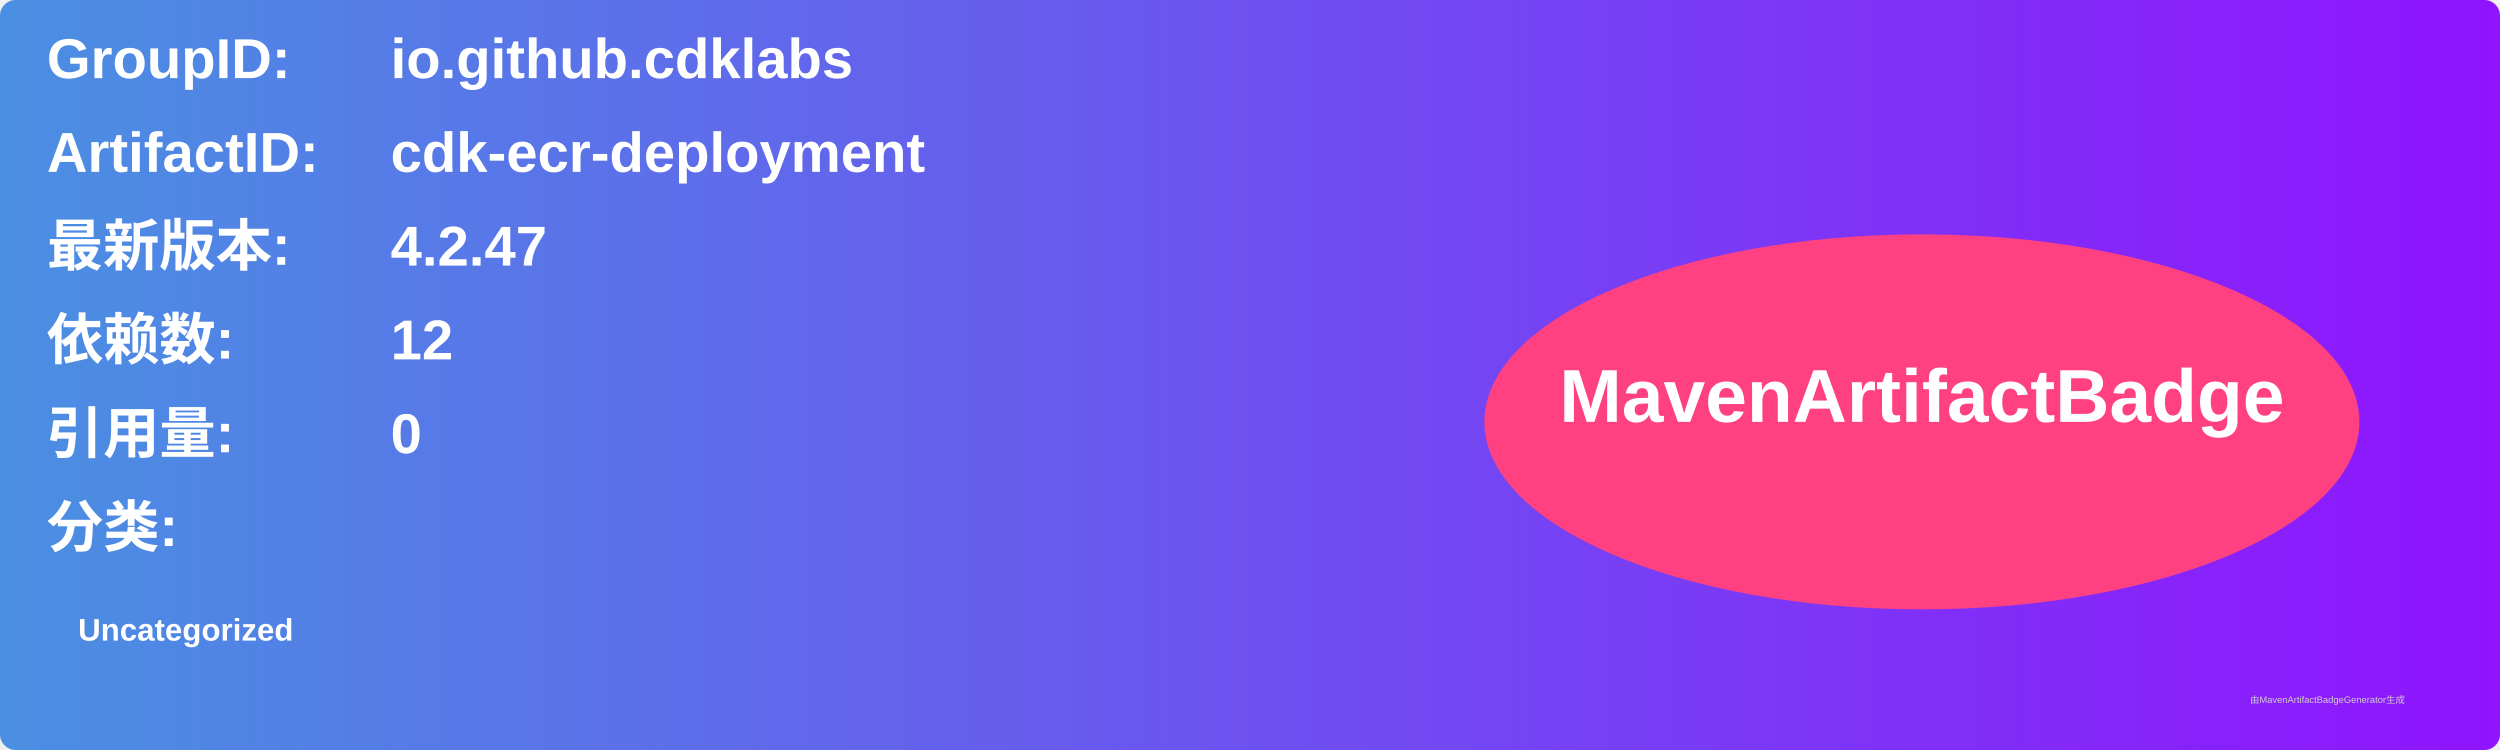
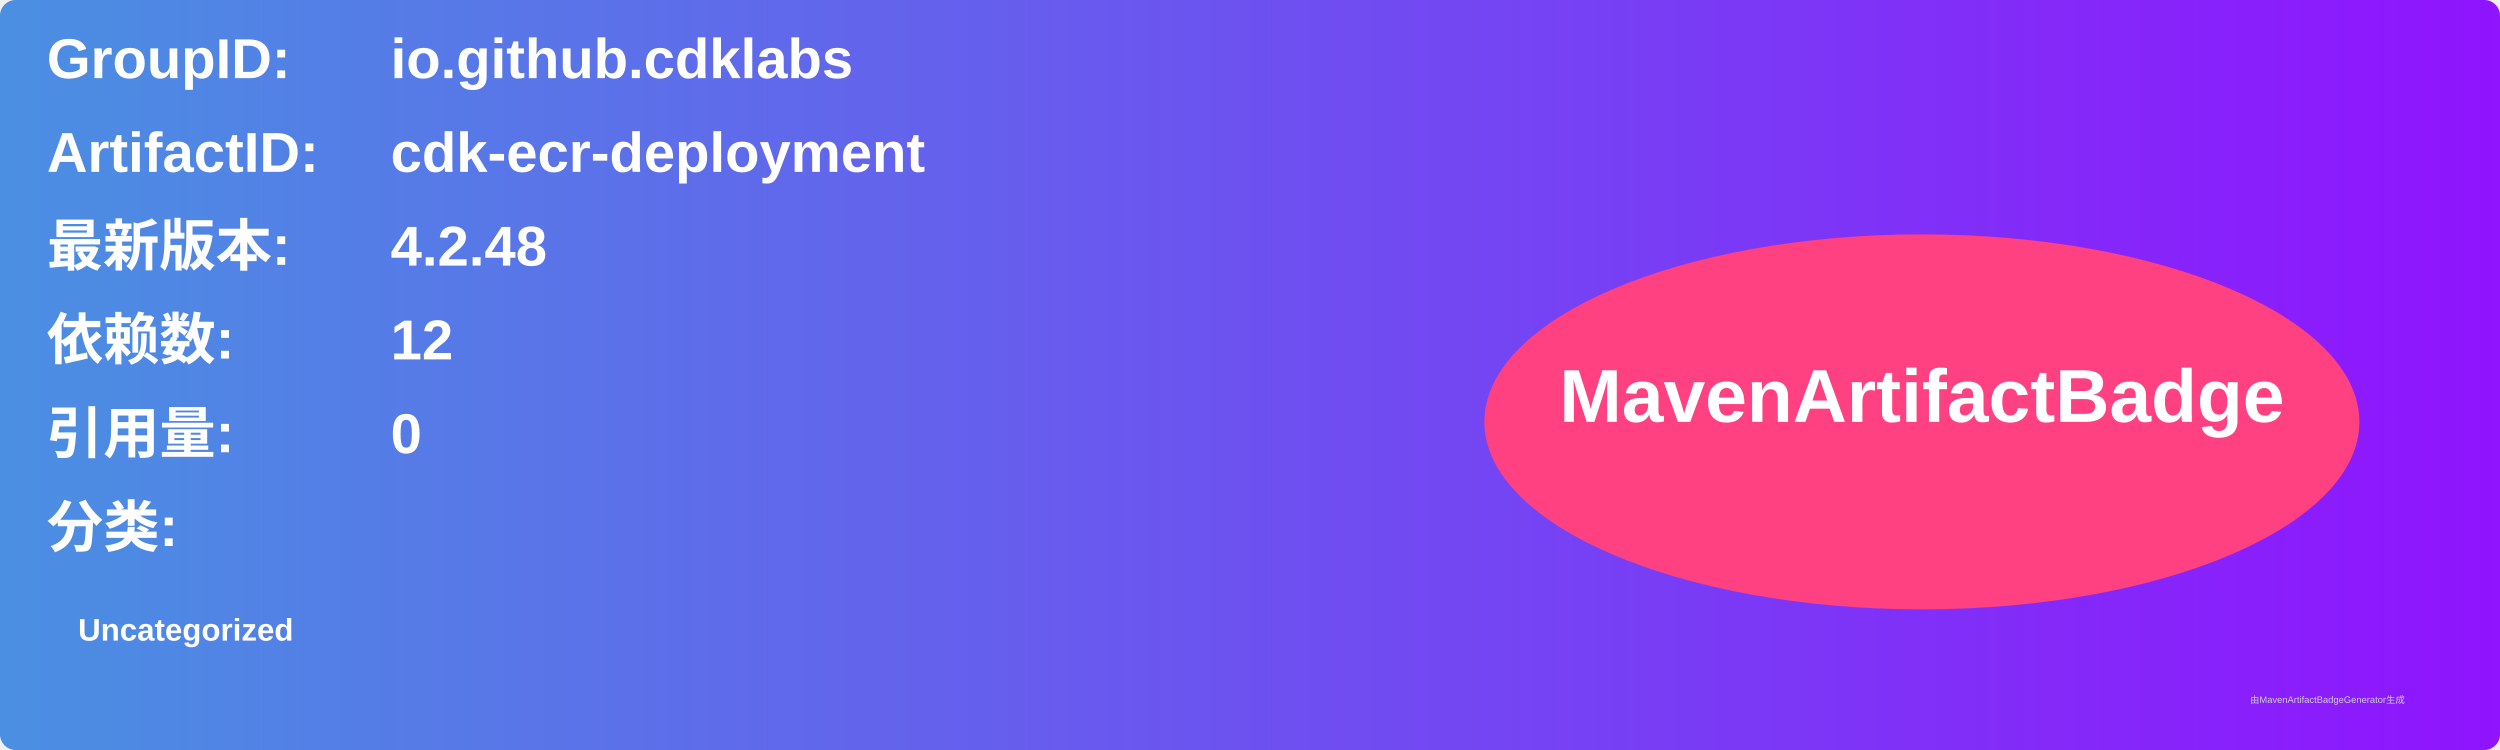
<svg xmlns="http://www.w3.org/2000/svg" width="800" height="240" viewBox="0 0 800 240">
  <linearGradient id="grad" x1="0%" y1="0%" x2="100%" y2="0%">
    <stop offset="0%" stop-color="#4a90e2" />
    <stop offset="100%" stop-color="#9013fe" />
  </linearGradient>
  <rect width="100%" height="100%" rx="5" ry="5" fill="url(#grad)" />
  <g transform="translate(15, 15)">
    <text x="0" y="10" font-family="Arial" font-size="18" fill="white" font-weight="bold" width="260">GroupID:</text>
    <text x="110" y="10" font-family="Arial" font-size="18" fill="white" font-weight="bold" width="460">io.github.cdklabs</text>
    <text x="0" y="40" font-family="Arial" font-size="18" fill="white" font-weight="bold" width="260">ArtifactID:</text>
    <text x="110" y="40" font-family="Arial" font-size="18" fill="white" font-weight="bold" width="460">cdk-ecr-deployment</text>
    <text x="0" y="70" font-family="Arial" font-size="18" fill="white" font-weight="bold">最新版本:</text>
    <text x="110" y="70" font-family="Arial" font-size="18" fill="white" font-weight="bold">
-       <tspan font-weight="bold">4.2.47</tspan>
+       <tspan font-weight="bold">4.2.48</tspan>
    </text>
    <text x="0" y="100" font-family="Arial" font-size="18" fill="white" font-weight="bold">依赖数: </text>
    <text x="110" y="100" font-family="Arial" font-size="18" fill="white">
      <tspan font-weight="bold">12</tspan>
    </text>
    <text x="0" y="130" font-family="Arial" font-size="18" fill="white" font-weight="bold">引用量: </text>
    <text x="110" y="130" font-family="Arial" font-size="18" fill="white">
      <tspan font-weight="bold">0</tspan>
    </text>
    <text x="0" y="160" font-family="Arial" font-size="18" fill="white" font-weight="bold">分类:</text>
    <text x="10" y="190" font-family="Arial" font-size="10" fill="white">
      <tspan font-weight="bold">Uncategorized</tspan>
    </text>
    <ellipse cx="600" cy="120" rx="140" ry="60" fill="#ff4081" />
    <text x="600" y="120" text-anchor="middle" font-family="Arial" font-size="24" fill="white" font-weight="bold">MavenArtifactBadge</text>
  </g>
  <text x="720" y="225" font-family="Arial" font-size="3" fill="#d0d0d0">由MavenArtifactBadgeGenerator生成</text>
</svg>
